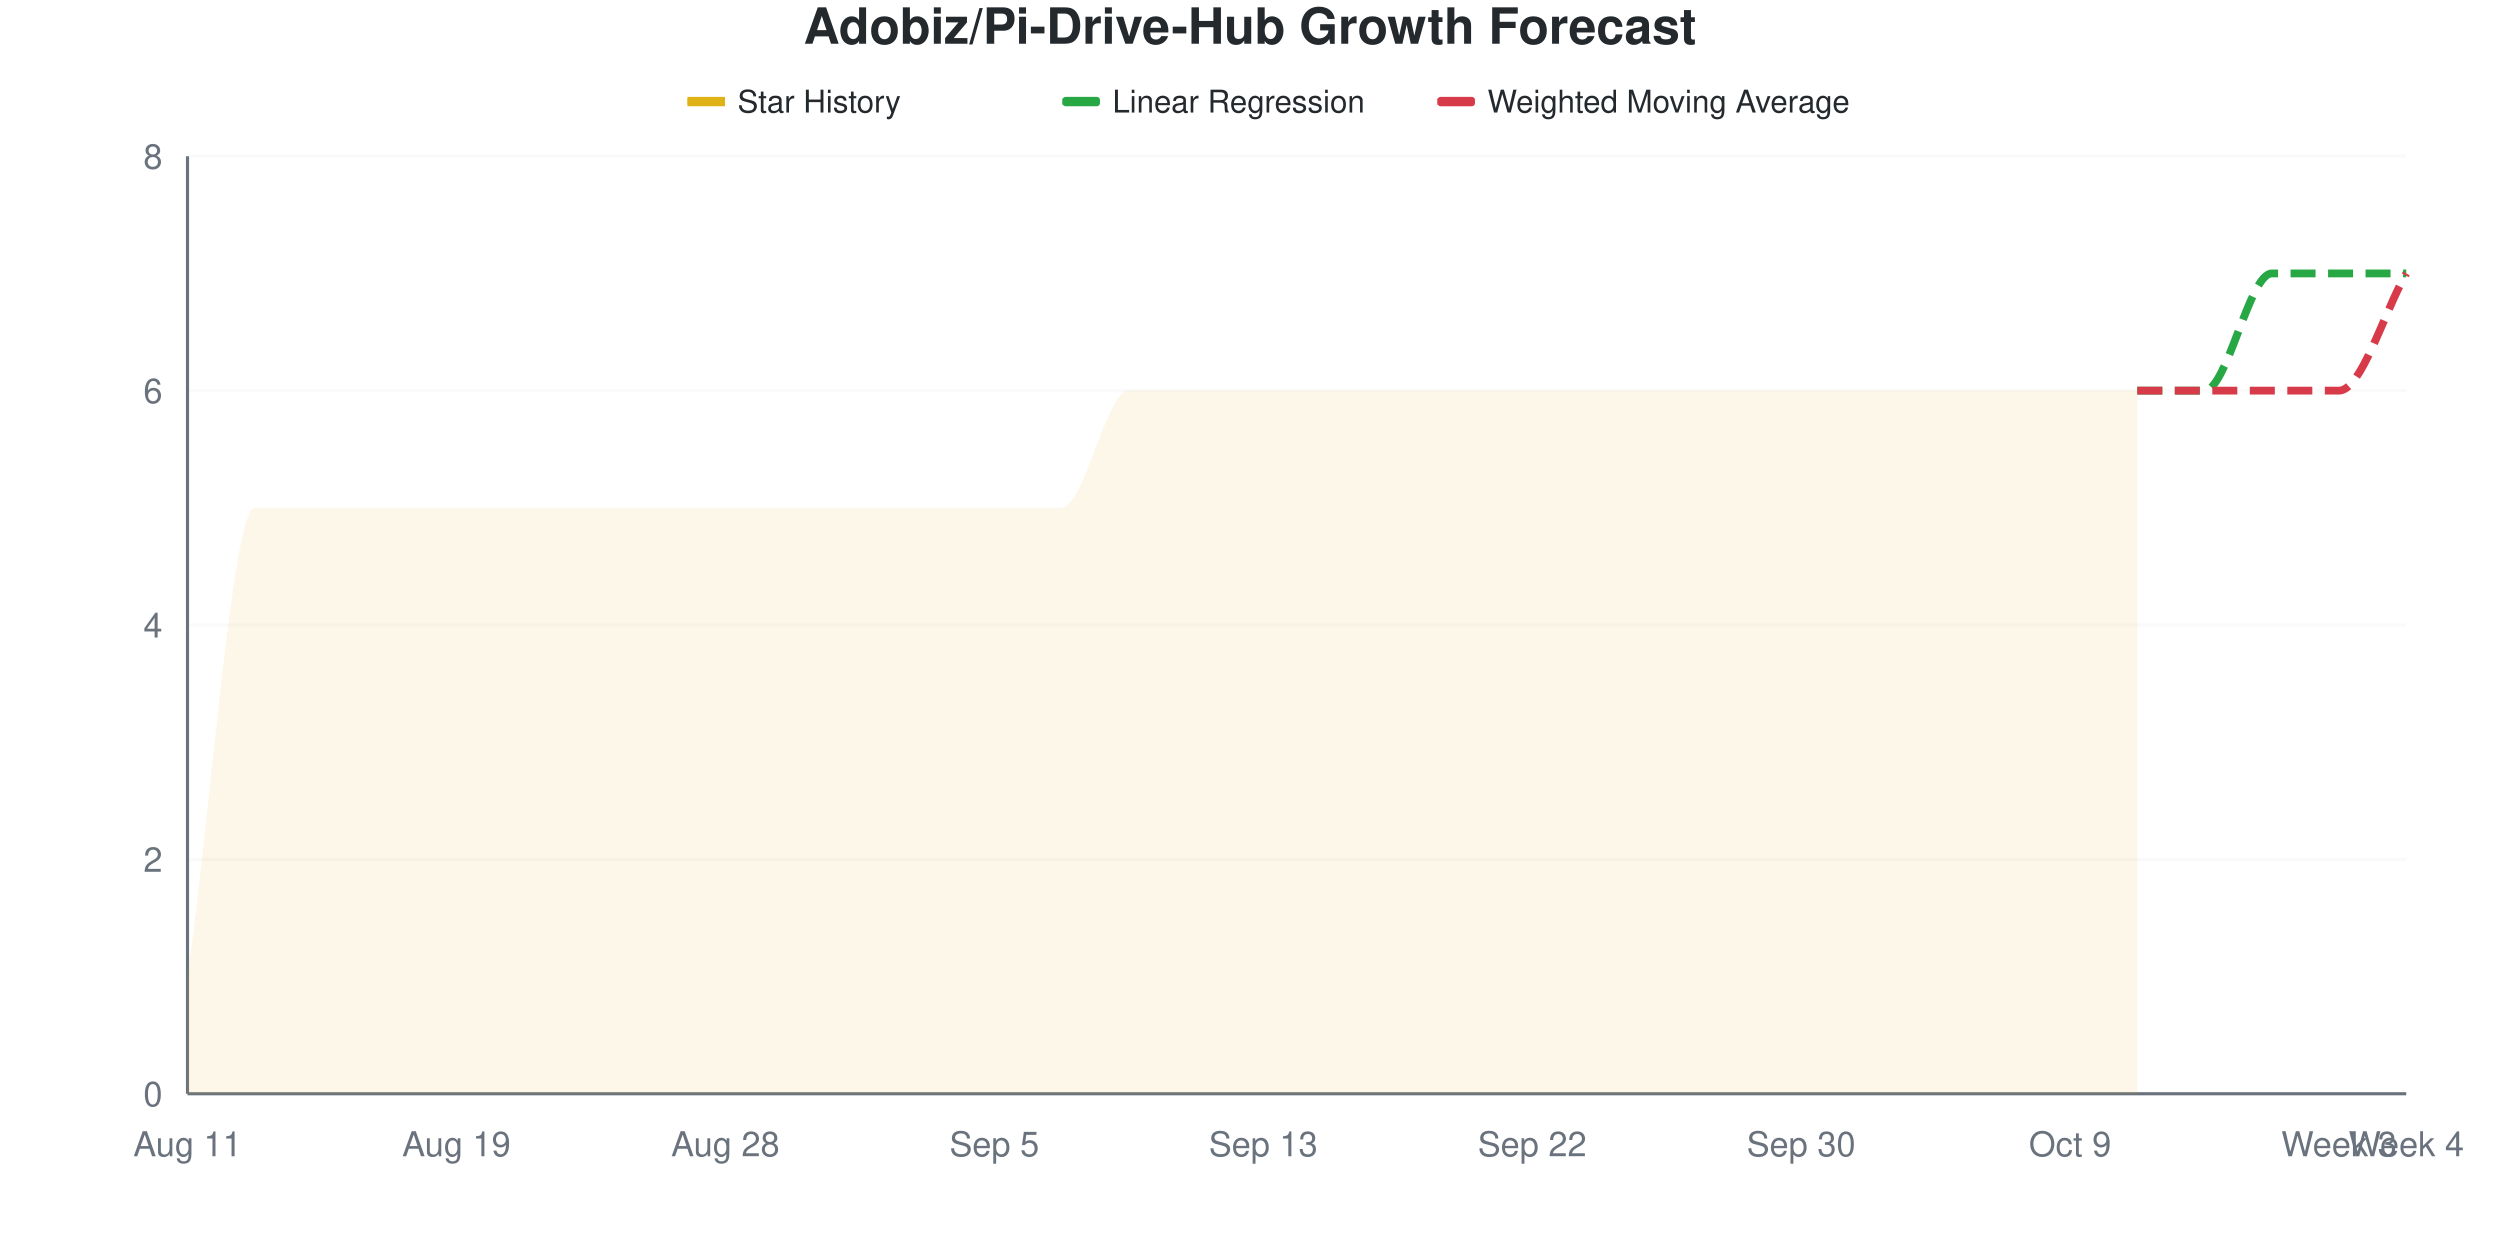
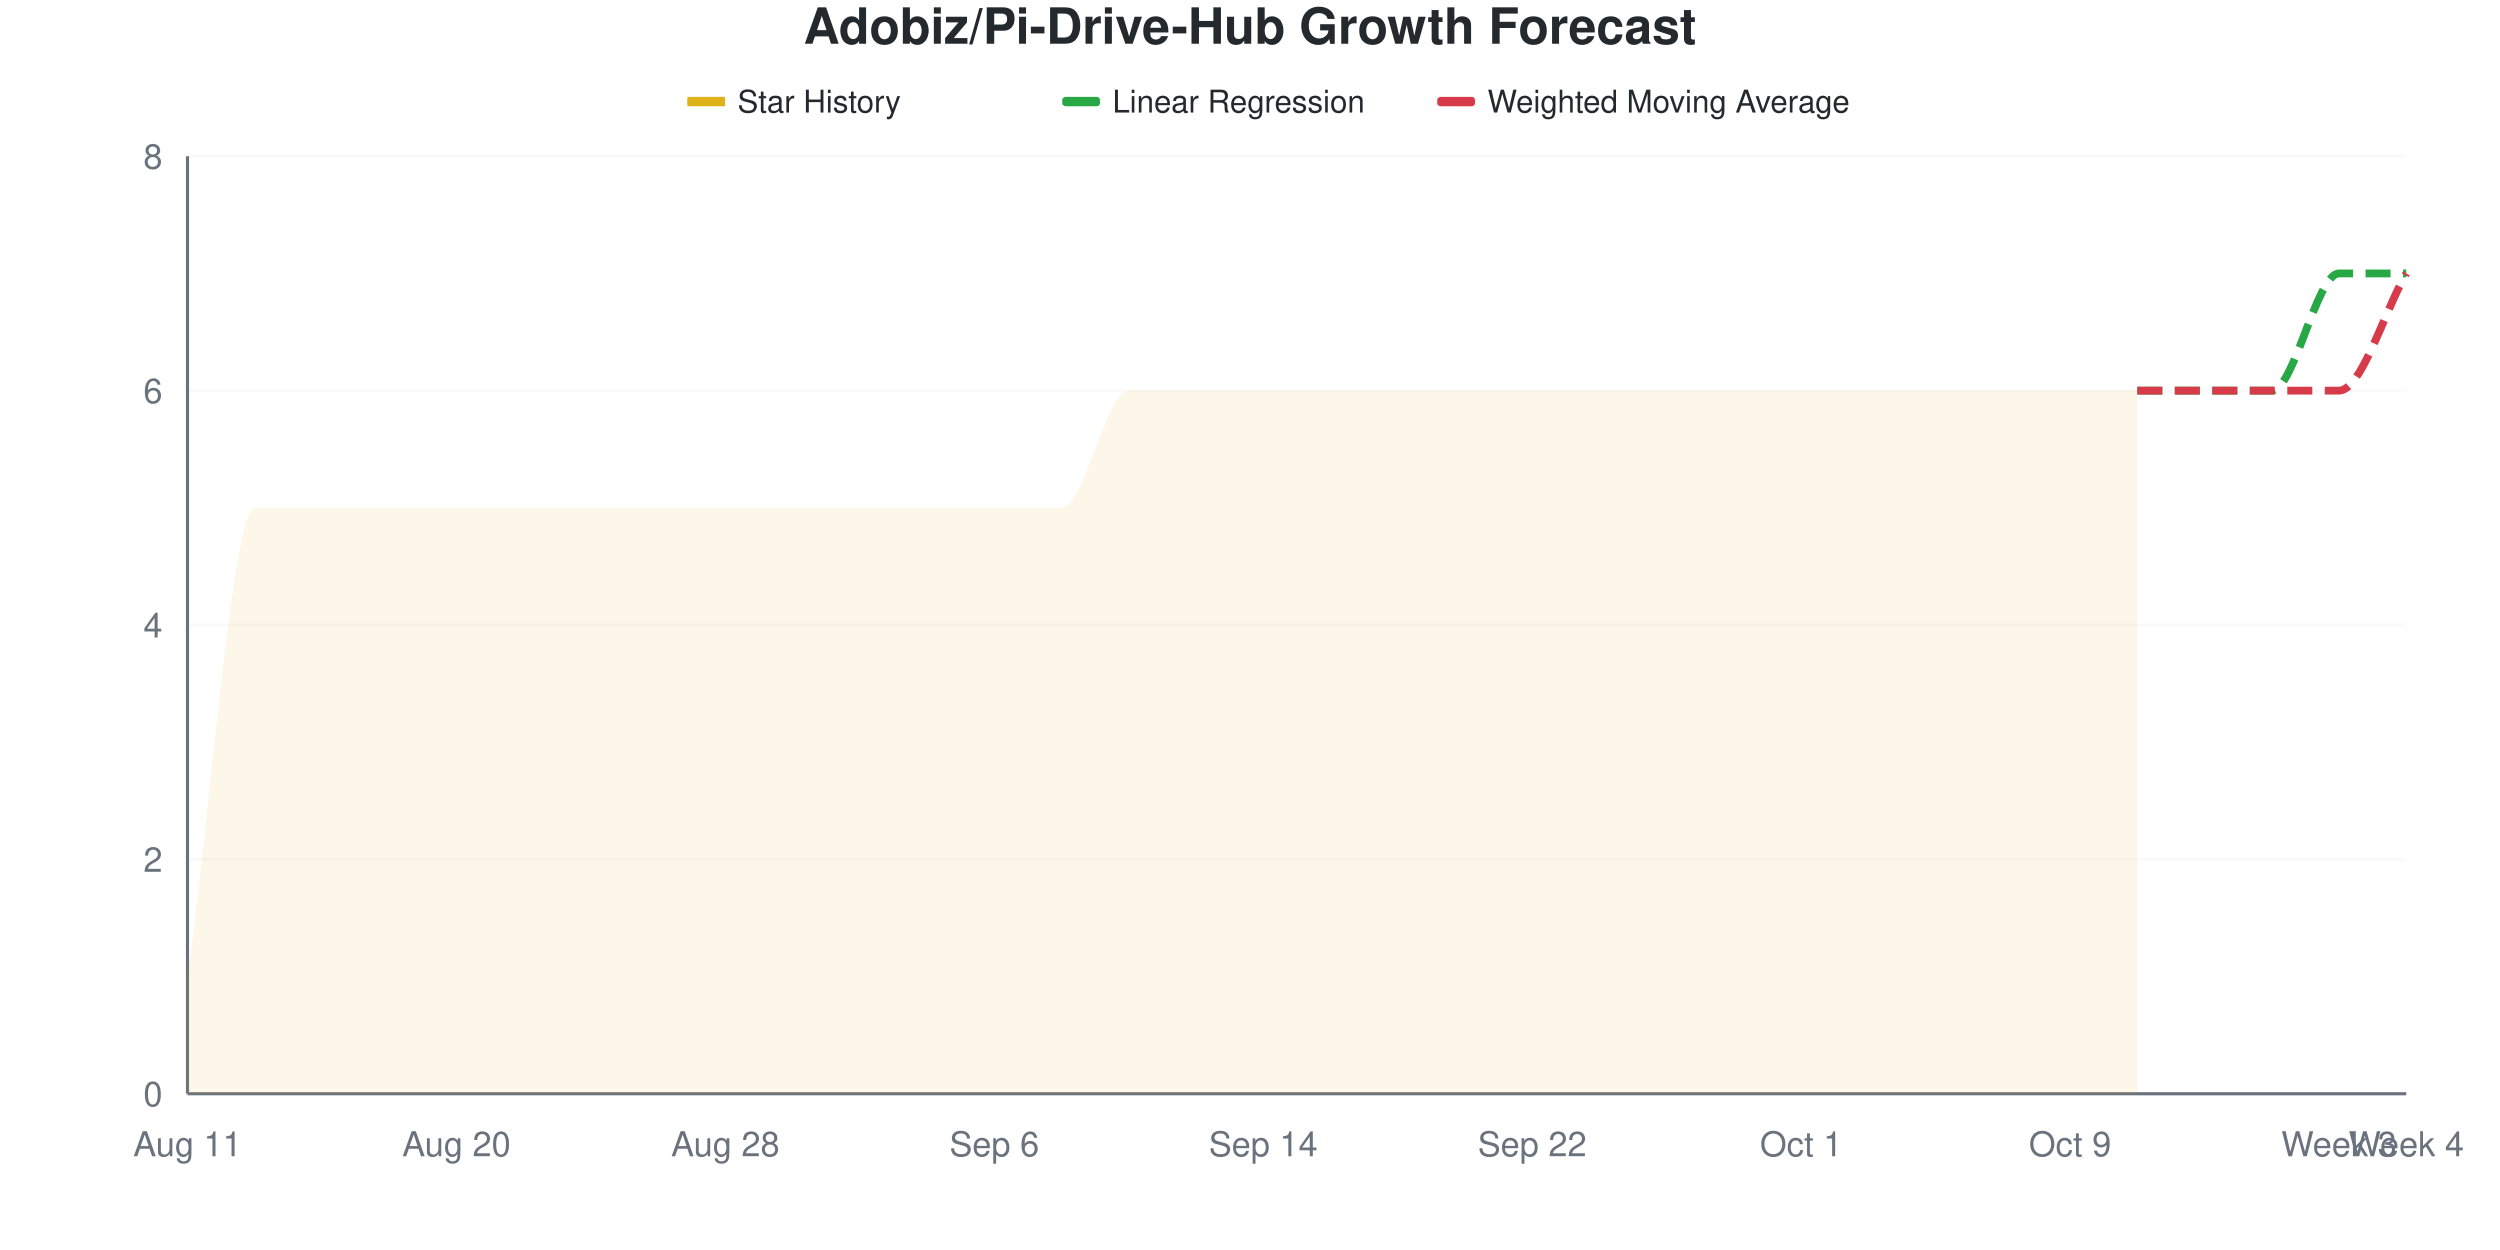
<svg xmlns="http://www.w3.org/2000/svg" viewBox="0 0 800 400" width="800" height="400">
  <style>
    @keyframes drawLine {
      to { stroke-dashoffset: 0; }
    }
    @keyframes fadeInPoint {
      from { opacity: 0; }
      to { opacity: 1; }
    }
    .data-line-0 {
      stroke-dasharray: 1220;
      stroke-dashoffset: 1220;
      animation: drawLine 2s ease-out forwards;
    }
    .data-point {
      opacity: 0;
      animation: fadeInPoint 0.5s ease-out forwards;
    }
    .chart-bg { fill: #fff; }
    .chart-text { fill: #24292e; }
    .chart-muted { fill: #6a737d; }
    .chart-grid { stroke: #eee; }
    .chart-axis { stroke: #6a737d; }
    @media (prefers-color-scheme: dark) {
      .chart-bg { fill: #0d1117; }
      .chart-text { fill: #e6edf3; }
      .chart-muted { fill: #8b949e; }
      .chart-grid { stroke: #21262d; }
      .chart-axis { stroke: #8b949e; }
    }
  </style>
  <rect width="800" height="400" class="chart-bg" />
  <text x="400" y="14" text-anchor="middle" class="chart-text" font-size="16" font-weight="bold" font-family="-apple-system, BlinkMacSystemFont, 'Segoe UI', Helvetica, Arial, sans-serif">Adobiz/Pi-Drive-Hub Growth Forecast</text>
  <g class="legend">
    <rect x="220" y="31" width="12" height="3" fill="#dfb317" />
    <line x1="220" y1="32.5" x2="232" y2="32.5" stroke="#dfb317" stroke-width="2" />
    <text x="236" y="36" class="chart-text" font-size="10" font-family="-apple-system, BlinkMacSystemFont, 'Segoe UI', Helvetica, Arial, sans-serif">Star History</text>
    <rect x="340" y="31" width="12" height="3" fill="#28a745" rx="1" />
    <line x1="340" y1="32.5" x2="352" y2="32.5" stroke="#28a745" stroke-width="2" stroke-dasharray="4,2" />
    <text x="356" y="36" class="chart-text" font-size="10" font-family="-apple-system, BlinkMacSystemFont, 'Segoe UI', Helvetica, Arial, sans-serif">Linear Regression</text>
    <rect x="460" y="31" width="12" height="3" fill="#d73a49" rx="1" />
    <line x1="460" y1="32.5" x2="472" y2="32.5" stroke="#d73a49" stroke-width="2" stroke-dasharray="4,2" />
    <text x="476" y="36" class="chart-text" font-size="10" font-family="-apple-system, BlinkMacSystemFont, 'Segoe UI', Helvetica, Arial, sans-serif">Weighted Moving Average</text>
  </g>
  <g class="grid">
    <line x1="60" y1="350" x2="770" y2="350" class="chart-grid" stroke-opacity="0.3" />
    <text x="52" y="354" text-anchor="end" class="chart-muted" font-size="11" font-family="-apple-system, BlinkMacSystemFont, 'Segoe UI', Helvetica, Arial, sans-serif">0</text>
    <line x1="60" y1="275" x2="770" y2="275" class="chart-grid" stroke-opacity="0.3" />
    <text x="52" y="279" text-anchor="end" class="chart-muted" font-size="11" font-family="-apple-system, BlinkMacSystemFont, 'Segoe UI', Helvetica, Arial, sans-serif">2</text>
    <line x1="60" y1="200" x2="770" y2="200" class="chart-grid" stroke-opacity="0.3" />
    <text x="52" y="204" text-anchor="end" class="chart-muted" font-size="11" font-family="-apple-system, BlinkMacSystemFont, 'Segoe UI', Helvetica, Arial, sans-serif">4</text>
    <line x1="60" y1="125" x2="770" y2="125" class="chart-grid" stroke-opacity="0.3" />
    <text x="52" y="129" text-anchor="end" class="chart-muted" font-size="11" font-family="-apple-system, BlinkMacSystemFont, 'Segoe UI', Helvetica, Arial, sans-serif">6</text>
    <line x1="60" y1="50" x2="770" y2="50" class="chart-grid" stroke-opacity="0.3" />
    <text x="52" y="54" text-anchor="end" class="chart-muted" font-size="11" font-family="-apple-system, BlinkMacSystemFont, 'Segoe UI', Helvetica, Arial, sans-serif">8</text>
  </g>
  <g class="milestones">
    
  </g>
  <g class="x-axis">
    <text x="60" y="370" text-anchor="middle" class="chart-muted" font-size="11" font-family="-apple-system, BlinkMacSystemFont, 'Segoe UI', Helvetica, Arial, sans-serif">Aug 11</text>
-     <text x="146.061" y="370" text-anchor="middle" class="chart-muted" font-size="11" font-family="-apple-system, BlinkMacSystemFont, 'Segoe UI', Helvetica, Arial, sans-serif">Aug 19</text>
+     <text x="146.061" y="370" text-anchor="middle" class="chart-muted" font-size="11" font-family="-apple-system, BlinkMacSystemFont, 'Segoe UI', Helvetica, Arial, sans-serif">Aug 20</text>
    <text x="232.121" y="370" text-anchor="middle" class="chart-muted" font-size="11" font-family="-apple-system, BlinkMacSystemFont, 'Segoe UI', Helvetica, Arial, sans-serif">Aug 28</text>
-     <text x="318.182" y="370" text-anchor="middle" class="chart-muted" font-size="11" font-family="-apple-system, BlinkMacSystemFont, 'Segoe UI', Helvetica, Arial, sans-serif">Sep 5</text>
-     <text x="404.242" y="370" text-anchor="middle" class="chart-muted" font-size="11" font-family="-apple-system, BlinkMacSystemFont, 'Segoe UI', Helvetica, Arial, sans-serif">Sep 13</text>
+     <text x="318.182" y="370" text-anchor="middle" class="chart-muted" font-size="11" font-family="-apple-system, BlinkMacSystemFont, 'Segoe UI', Helvetica, Arial, sans-serif">Sep 6</text>
+     <text x="404.242" y="370" text-anchor="middle" class="chart-muted" font-size="11" font-family="-apple-system, BlinkMacSystemFont, 'Segoe UI', Helvetica, Arial, sans-serif">Sep 14</text>
    <text x="490.303" y="370" text-anchor="middle" class="chart-muted" font-size="11" font-family="-apple-system, BlinkMacSystemFont, 'Segoe UI', Helvetica, Arial, sans-serif">Sep 22</text>
-     <text x="576.364" y="370" text-anchor="middle" class="chart-muted" font-size="11" font-family="-apple-system, BlinkMacSystemFont, 'Segoe UI', Helvetica, Arial, sans-serif">Sep 30</text>
+     <text x="576.364" y="370" text-anchor="middle" class="chart-muted" font-size="11" font-family="-apple-system, BlinkMacSystemFont, 'Segoe UI', Helvetica, Arial, sans-serif">Oct 1</text>
    <text x="662.424" y="370" text-anchor="middle" class="chart-muted" font-size="11" font-family="-apple-system, BlinkMacSystemFont, 'Segoe UI', Helvetica, Arial, sans-serif">Oct 9</text>
    <text x="748.485" y="370" text-anchor="middle" class="chart-muted" font-size="11" font-family="-apple-system, BlinkMacSystemFont, 'Segoe UI', Helvetica, Arial, sans-serif">Week 3</text>
    <text x="770" y="370" text-anchor="middle" class="chart-muted" font-size="11" font-family="-apple-system, BlinkMacSystemFont, 'Segoe UI', Helvetica, Arial, sans-serif">Week 4</text>
  </g>
  <line x1="60" y1="50" x2="60" y2="350" class="chart-axis" stroke-width="1" />
  <line x1="60" y1="350" x2="770" y2="350" class="chart-axis" stroke-width="1" />
  <path d="M60,350 L60,312.5 C67.172,262.5 74.343,162.5 81.515,162.5 C88.687,162.5 95.859,162.5 103.03,162.5 C110.202,162.5 117.374,162.5 124.545,162.5 C131.717,162.5 138.889,162.5 146.061,162.5 C153.232,162.5 160.404,162.5 167.576,162.5 C174.747,162.5 181.919,162.5 189.091,162.5 C196.263,162.5 203.434,162.5 210.606,162.5 C217.778,162.5 224.949,162.5 232.121,162.5 C239.293,162.5 246.465,162.5 253.636,162.5 C260.808,162.5 267.98,162.5 275.152,162.5 C282.323,162.5 289.495,162.5 296.667,162.5 C303.838,162.5 311.01,162.5 318.182,162.5 C325.354,162.5 332.525,162.5 339.697,162.5 C346.869,162.5 354.04,125 361.212,125 C368.384,125 375.556,125 382.727,125 C389.899,125 397.071,125 404.242,125 C411.414,125 418.586,125 425.758,125 C432.929,125 440.101,125 447.273,125 C454.444,125 461.616,125 468.788,125 C475.96,125 483.131,125 490.303,125 C497.475,125 504.646,125 511.818,125 C518.99,125 526.162,125 533.333,125 C540.505,125 547.677,125 554.848,125 C562.02,125 569.192,125 576.364,125 C583.535,125 590.707,125 597.879,125 C605.051,125 612.222,125 619.394,125 C626.566,125 633.737,125 640.909,125 C648.081,125 655.253,125 662.424,125 C669.596,125 676.768,125 683.939,125 L683.939,350 L60,350 Z" fill="#dfb317" fill-opacity="0.1" />
  <path d="M60,350 L60,312.5 C67.172,262.5 74.343,162.5 81.515,162.5 C88.687,162.5 95.859,162.5 103.03,162.5 C110.202,162.5 117.374,162.5 124.545,162.5 C131.717,162.5 138.889,162.5 146.061,162.5 C153.232,162.5 160.404,162.5 167.576,162.5 C174.747,162.5 181.919,162.5 189.091,162.5 C196.263,162.5 203.434,162.5 210.606,162.5 C217.778,162.5 224.949,162.5 232.121,162.5 C239.293,162.5 246.465,162.5 253.636,162.5 C260.808,162.5 267.98,162.5 275.152,162.5 C282.323,162.5 289.495,162.5 296.667,162.5 C303.838,162.5 311.01,162.5 318.182,162.5 C325.354,162.5 332.525,162.5 339.697,162.5 C346.869,162.5 354.04,125 361.212,125 C368.384,125 375.556,125 382.727,125 C389.899,125 397.071,125 404.242,125 C411.414,125 418.586,125 425.758,125 C432.929,125 440.101,125 447.273,125 C454.444,125 461.616,125 468.788,125 C475.96,125 483.131,125 490.303,125 C497.475,125 504.646,125 511.818,125 C518.99,125 526.162,125 533.333,125 C540.505,125 547.677,125 554.848,125 C562.02,125 569.192,125 576.364,125 C583.535,125 590.707,125 597.879,125 C605.051,125 612.222,125 619.394,125 C626.566,125 633.737,125 640.909,125 C648.081,125 655.253,125 662.424,125 C669.596,125 676.768,125 683.939,125" fill="none" stroke="#dfb317" stroke-width="2.5" class="data-line-0" />
-   <path d="M683.939,125 C691.111,125 698.283,125 705.455,125 C712.626,125 719.798,87.5 726.97,87.5 C734.141,87.5 741.313,87.5 748.485,87.5 C755.657,87.5 762.828,87.5 770,87.5" fill="none" stroke="#28a745" stroke-width="2.5" stroke-dasharray="8,4" />
+   <path d="M683.939,125 C691.111,125 698.283,125 705.455,125 C712.626,125 719.798,125 726.97,125 C734.141,125 741.313,87.5 748.485,87.5 C755.657,87.5 762.828,87.5 770,87.5" fill="none" stroke="#28a745" stroke-width="2.5" stroke-dasharray="8,4" />
  <path d="M683.939,125 C691.111,125 698.283,125 705.455,125 C712.626,125 719.798,125 726.97,125 C734.141,125 741.313,125 748.485,125 C755.657,125 762.828,100 770,87.5" fill="none" stroke="#d73a49" stroke-width="2.5" stroke-dasharray="8,4" />
  <g class="points">
    <circle cx="60" cy="312.5" r="4" fill="#dfb317" class="data-point" style="animation-delay: 1.50s" />
    <circle cx="81.515" cy="162.5" r="4" fill="#dfb317" class="data-point" style="animation-delay: 1.55s" />
    <circle cx="103.03" cy="162.5" r="4" fill="#dfb317" class="data-point" style="animation-delay: 1.60s" />
    <circle cx="124.545" cy="162.5" r="4" fill="#dfb317" class="data-point" style="animation-delay: 1.65s" />
    <circle cx="146.061" cy="162.5" r="4" fill="#dfb317" class="data-point" style="animation-delay: 1.70s" />
    <circle cx="167.576" cy="162.5" r="4" fill="#dfb317" class="data-point" style="animation-delay: 1.75s" />
    <circle cx="189.091" cy="162.5" r="4" fill="#dfb317" class="data-point" style="animation-delay: 1.80s" />
    <circle cx="210.606" cy="162.5" r="4" fill="#dfb317" class="data-point" style="animation-delay: 1.85s" />
    <circle cx="232.121" cy="162.5" r="4" fill="#dfb317" class="data-point" style="animation-delay: 1.90s" />
    <circle cx="253.636" cy="162.5" r="4" fill="#dfb317" class="data-point" style="animation-delay: 1.95s" />
    <circle cx="275.152" cy="162.5" r="4" fill="#dfb317" class="data-point" style="animation-delay: 2.00s" />
    <circle cx="296.667" cy="162.5" r="4" fill="#dfb317" class="data-point" style="animation-delay: 2.05s" />
    <circle cx="318.182" cy="162.5" r="4" fill="#dfb317" class="data-point" style="animation-delay: 2.10s" />
    <circle cx="339.697" cy="162.5" r="4" fill="#dfb317" class="data-point" style="animation-delay: 2.15s" />
    <circle cx="361.212" cy="125" r="4" fill="#dfb317" class="data-point" style="animation-delay: 2.20s" />
    <circle cx="382.727" cy="125" r="4" fill="#dfb317" class="data-point" style="animation-delay: 2.25s" />
    <circle cx="404.242" cy="125" r="4" fill="#dfb317" class="data-point" style="animation-delay: 2.30s" />
    <circle cx="425.758" cy="125" r="4" fill="#dfb317" class="data-point" style="animation-delay: 2.35s" />
    <circle cx="447.273" cy="125" r="4" fill="#dfb317" class="data-point" style="animation-delay: 2.40s" />
    <circle cx="468.788" cy="125" r="4" fill="#dfb317" class="data-point" style="animation-delay: 2.45s" />
    <circle cx="490.303" cy="125" r="4" fill="#dfb317" class="data-point" style="animation-delay: 2.50s" />
    <circle cx="511.818" cy="125" r="4" fill="#dfb317" class="data-point" style="animation-delay: 2.55s" />
    <circle cx="533.333" cy="125" r="4" fill="#dfb317" class="data-point" style="animation-delay: 2.60s" />
    <circle cx="554.848" cy="125" r="4" fill="#dfb317" class="data-point" style="animation-delay: 2.65s" />
    <circle cx="576.364" cy="125" r="4" fill="#dfb317" class="data-point" style="animation-delay: 2.70s" />
    <circle cx="597.879" cy="125" r="4" fill="#dfb317" class="data-point" style="animation-delay: 2.75s" />
    <circle cx="619.394" cy="125" r="4" fill="#dfb317" class="data-point" style="animation-delay: 2.80s" />
    <circle cx="640.909" cy="125" r="4" fill="#dfb317" class="data-point" style="animation-delay: 2.85s" />
    <circle cx="662.424" cy="125" r="4" fill="#dfb317" class="data-point" style="animation-delay: 2.90s" />
    <circle cx="683.939" cy="125" r="4" fill="#dfb317" class="data-point" style="animation-delay: 2.95s" />
  </g>
</svg>
